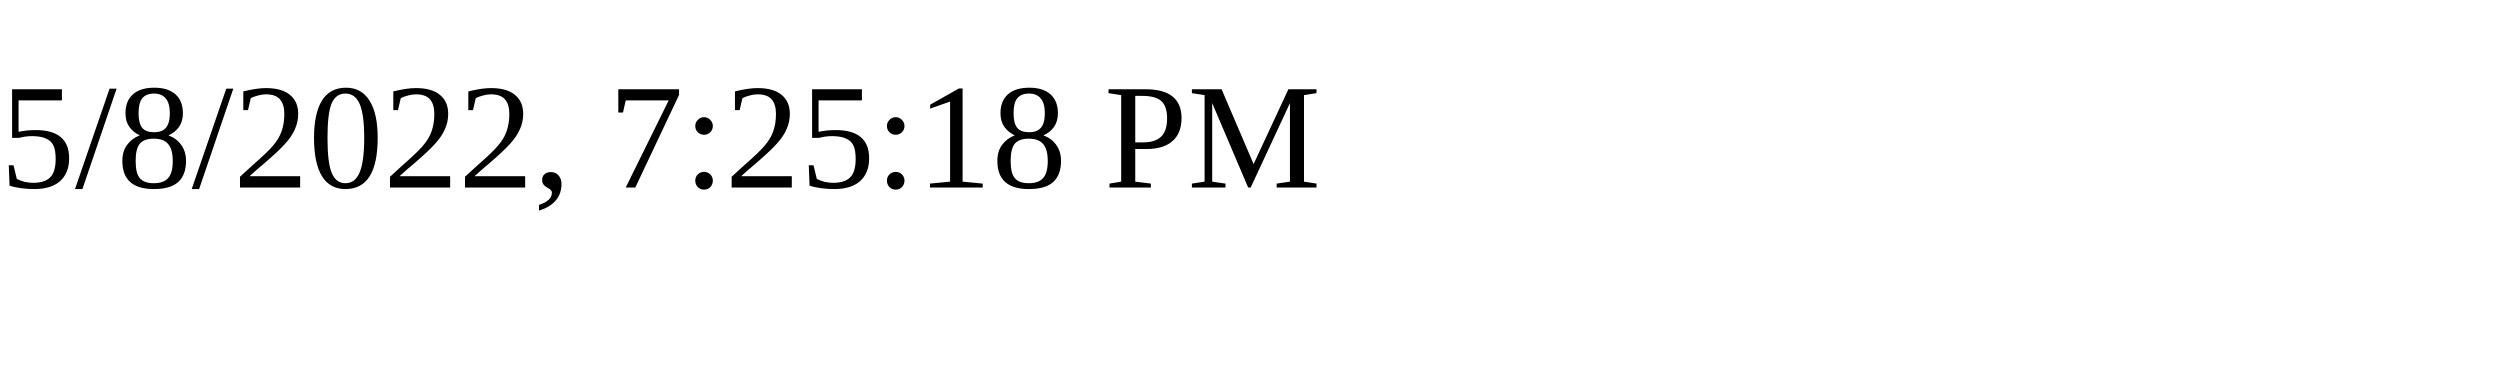
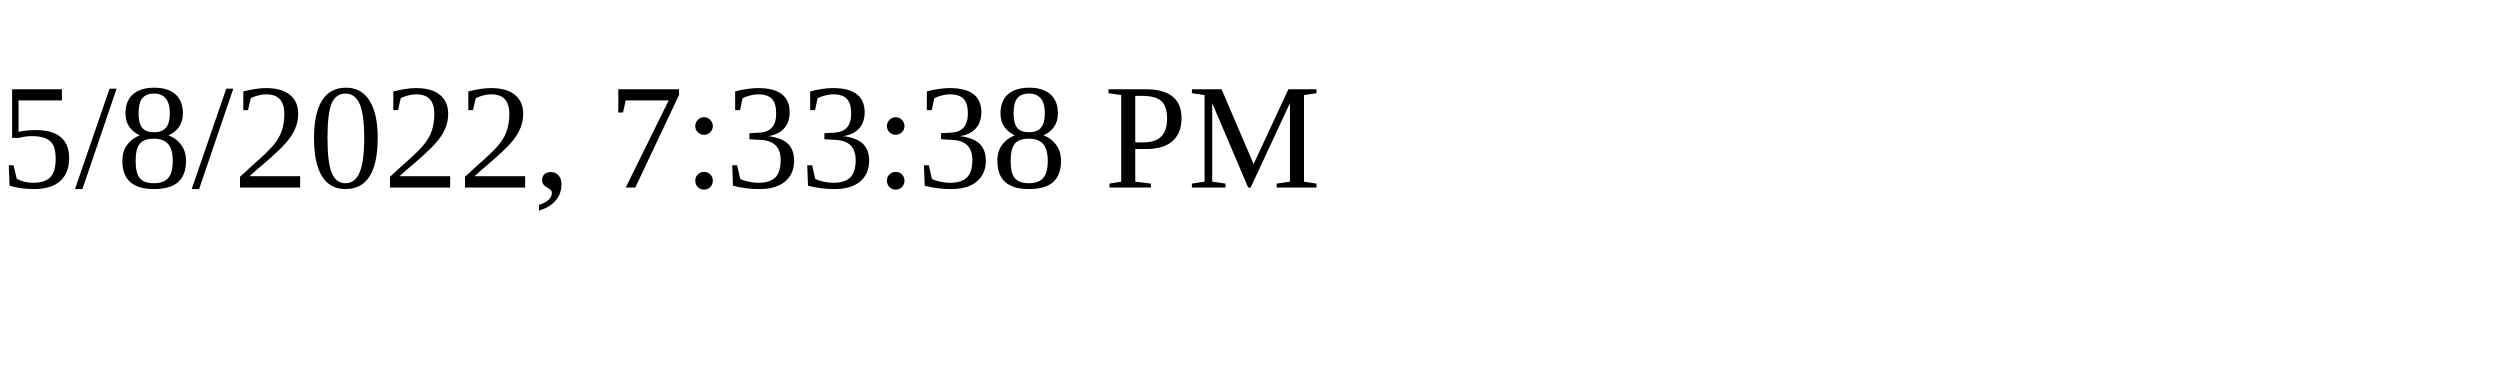
<svg xmlns="http://www.w3.org/2000/svg" height="30" width="200">
-   <text x="0" y="15">5/8/2022, 7:25:18 PM</text>
+   <text x="0" y="15">5/8/2022, 7:33:38 PM</text>
</svg>
